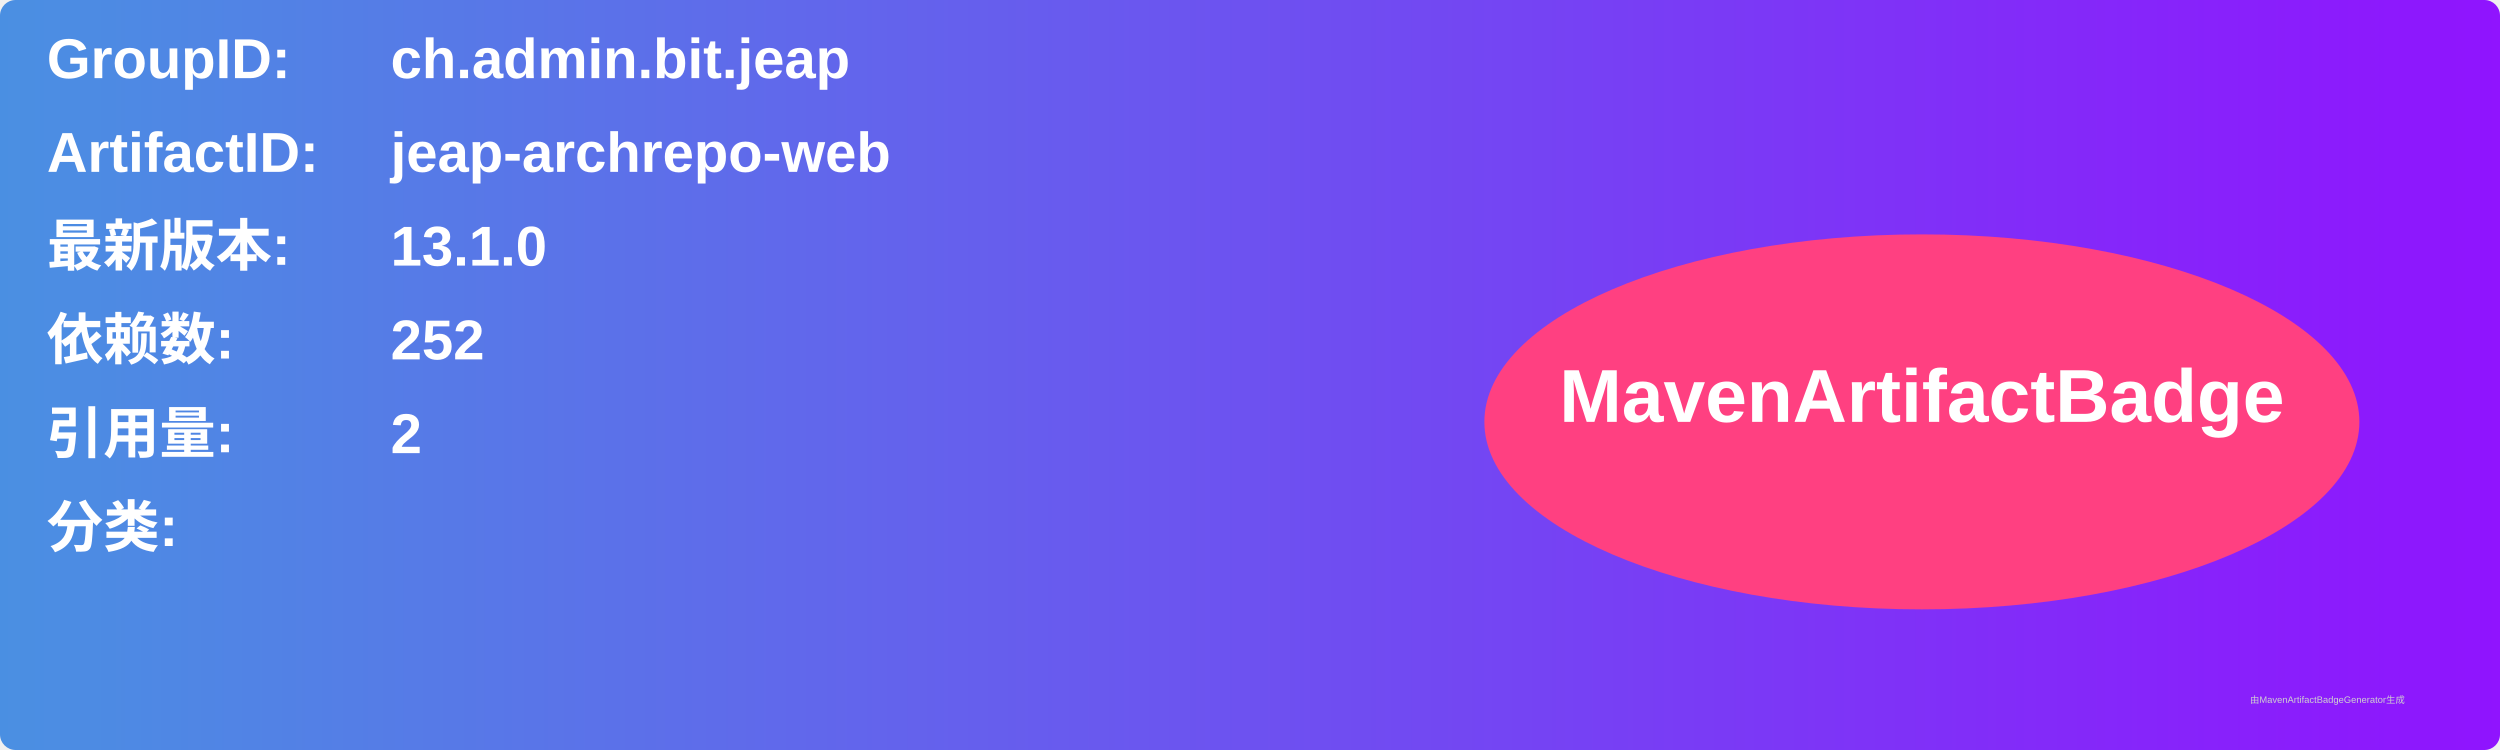
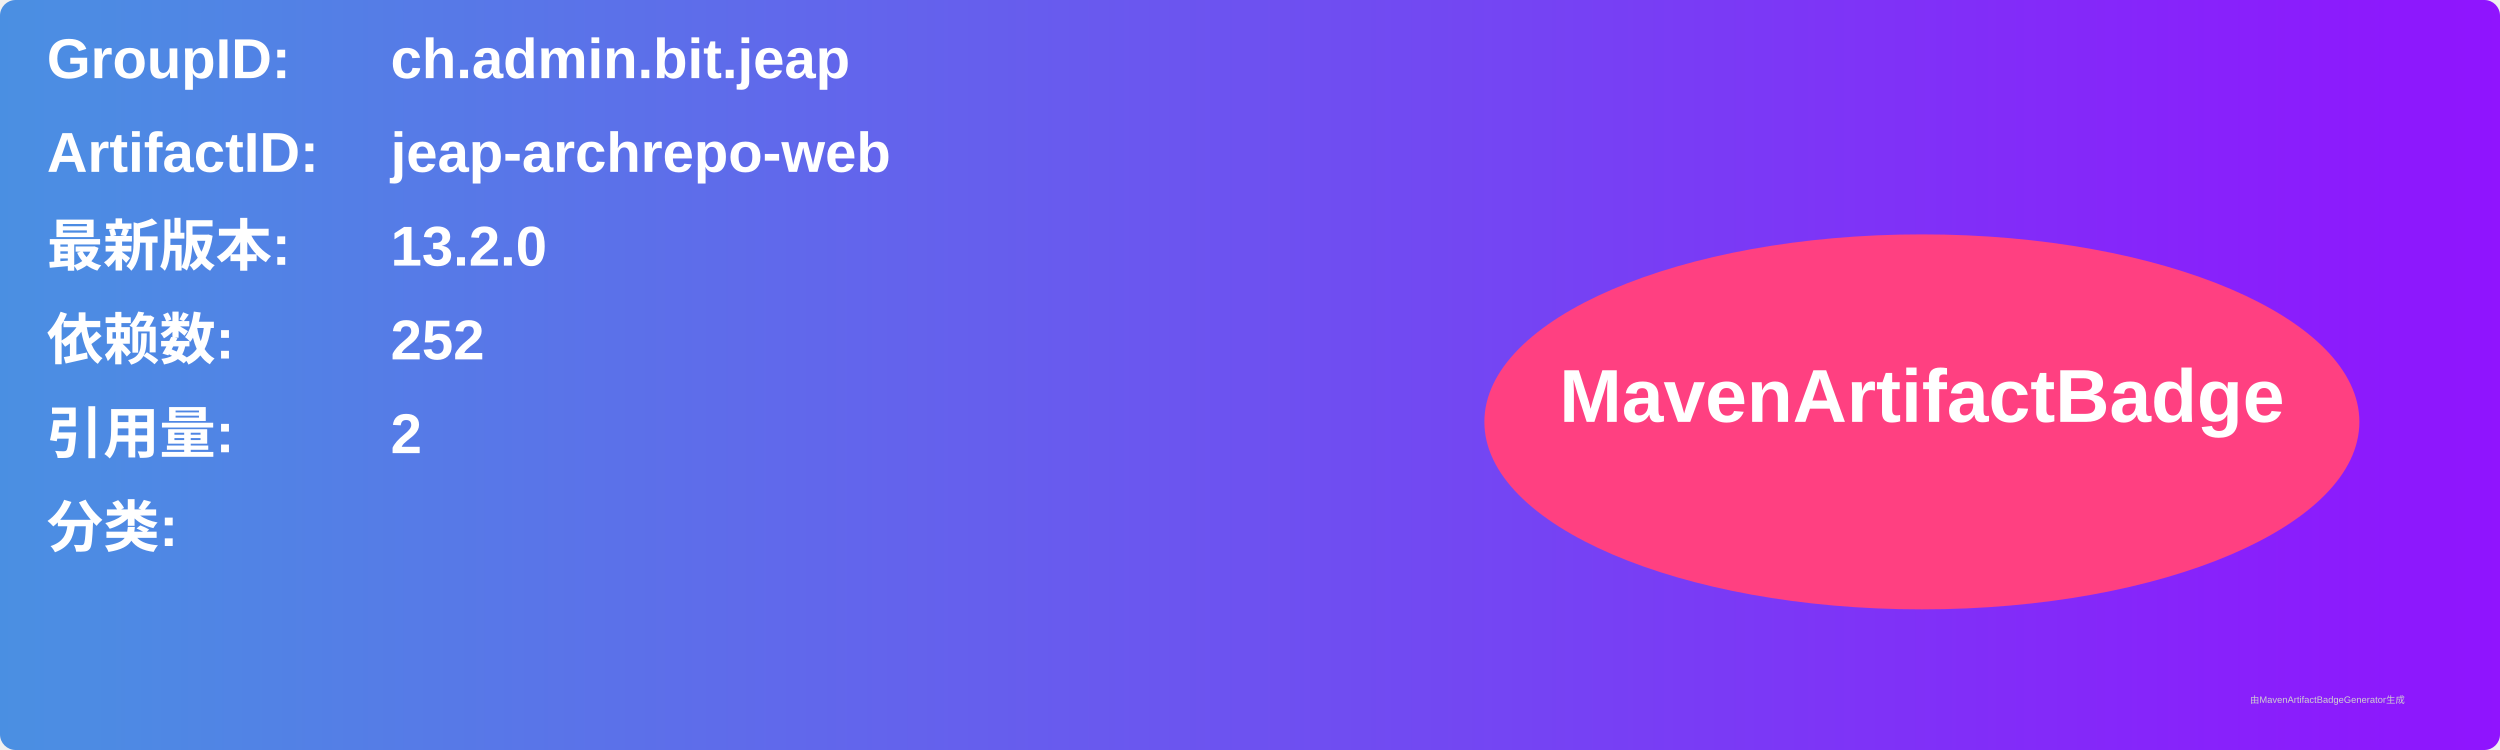
<svg xmlns="http://www.w3.org/2000/svg" width="800" height="240" viewBox="0 0 800 240">
  <linearGradient id="grad" x1="0%" y1="0%" x2="100%" y2="0%">
    <stop offset="0%" stop-color="#4a90e2" />
    <stop offset="100%" stop-color="#9013fe" />
  </linearGradient>
  <rect width="100%" height="100%" rx="5" ry="5" fill="url(#grad)" />
  <g transform="translate(15, 15)">
    <text x="0" y="10" font-family="Arial" font-size="18" fill="white" font-weight="bold" width="260">GroupID:</text>
    <text x="110" y="10" font-family="Arial" font-size="18" fill="white" font-weight="bold" width="460">ch.admin.bit.jeap</text>
    <text x="0" y="40" font-family="Arial" font-size="18" fill="white" font-weight="bold" width="260">ArtifactID:</text>
    <text x="110" y="40" font-family="Arial" font-size="18" fill="white" font-weight="bold" width="460">jeap-archrepo-web</text>
    <text x="0" y="70" font-family="Arial" font-size="18" fill="white" font-weight="bold">最新版本:</text>
    <text x="110" y="70" font-family="Arial" font-size="18" fill="white" font-weight="bold">
-       <tspan font-weight="bold">13.1.0</tspan>
+       <tspan font-weight="bold">13.2.0</tspan>
    </text>
    <text x="0" y="100" font-family="Arial" font-size="18" fill="white" font-weight="bold">依赖数: </text>
    <text x="110" y="100" font-family="Arial" font-size="18" fill="white">
      <tspan font-weight="bold">252</tspan>
    </text>
    <text x="0" y="130" font-family="Arial" font-size="18" fill="white" font-weight="bold">引用量: </text>
    <text x="110" y="130" font-family="Arial" font-size="18" fill="white">
      <tspan font-weight="bold">2</tspan>
    </text>
    <text x="0" y="160" font-family="Arial" font-size="18" fill="white" font-weight="bold">分类:</text>
    <text x="10" y="190" font-family="Arial" font-size="10" fill="white">
      <tspan font-weight="bold" />
    </text>
    <ellipse cx="600" cy="120" rx="140" ry="60" fill="#ff4081" />
    <text x="600" y="120" text-anchor="middle" font-family="Arial" font-size="24" fill="white" font-weight="bold">MavenArtifactBadge</text>
  </g>
  <text x="720" y="225" font-family="Arial" font-size="3" fill="#d0d0d0">由MavenArtifactBadgeGenerator生成</text>
</svg>
